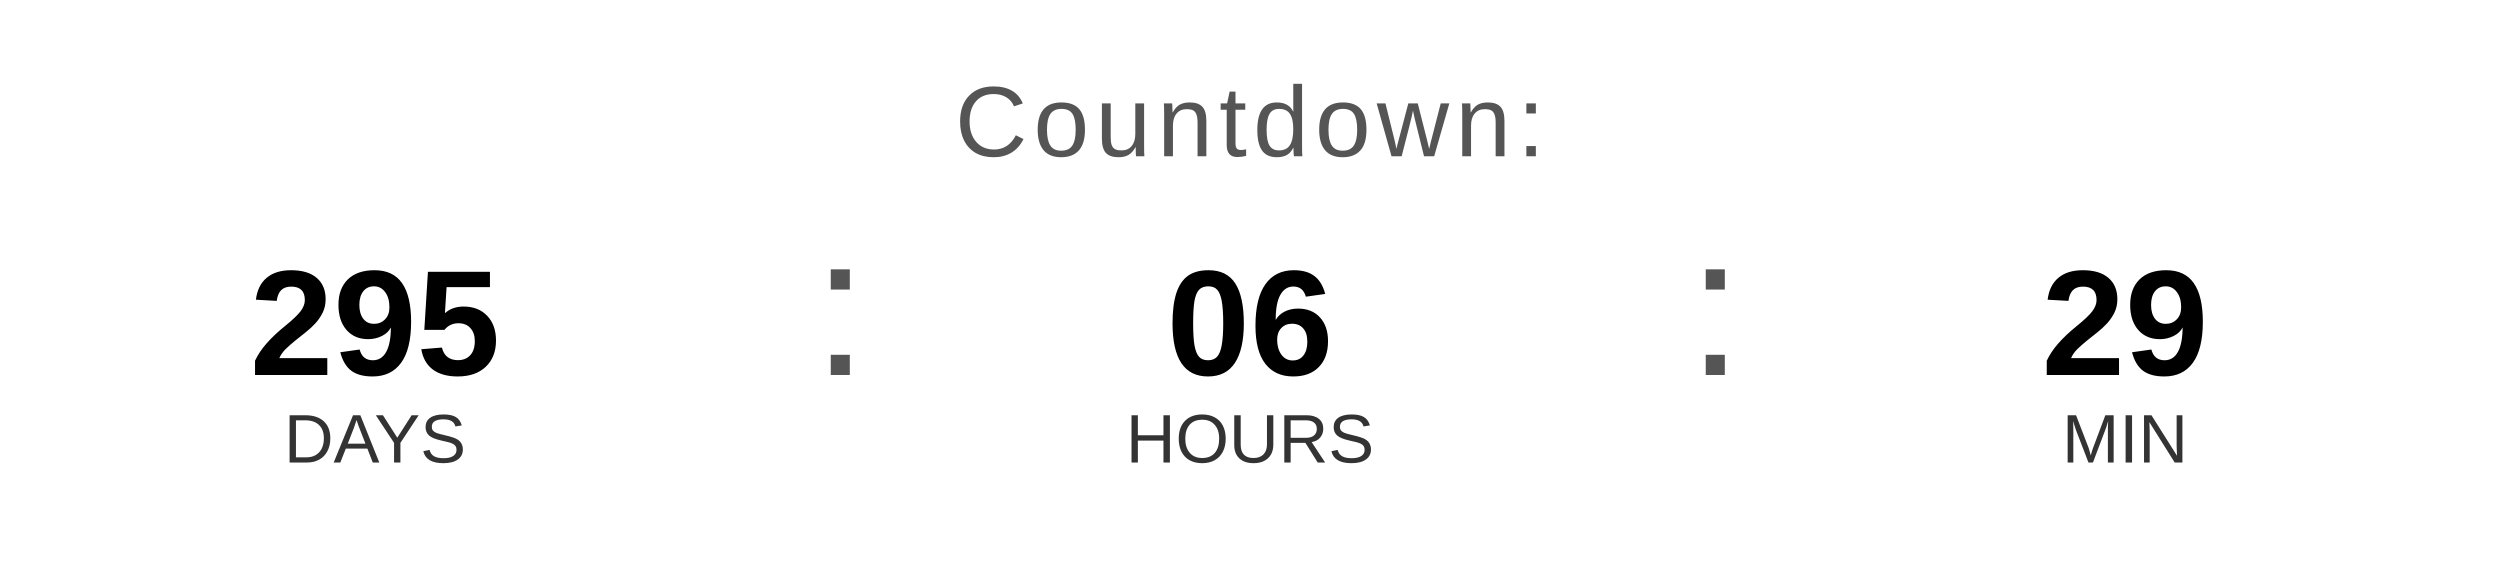
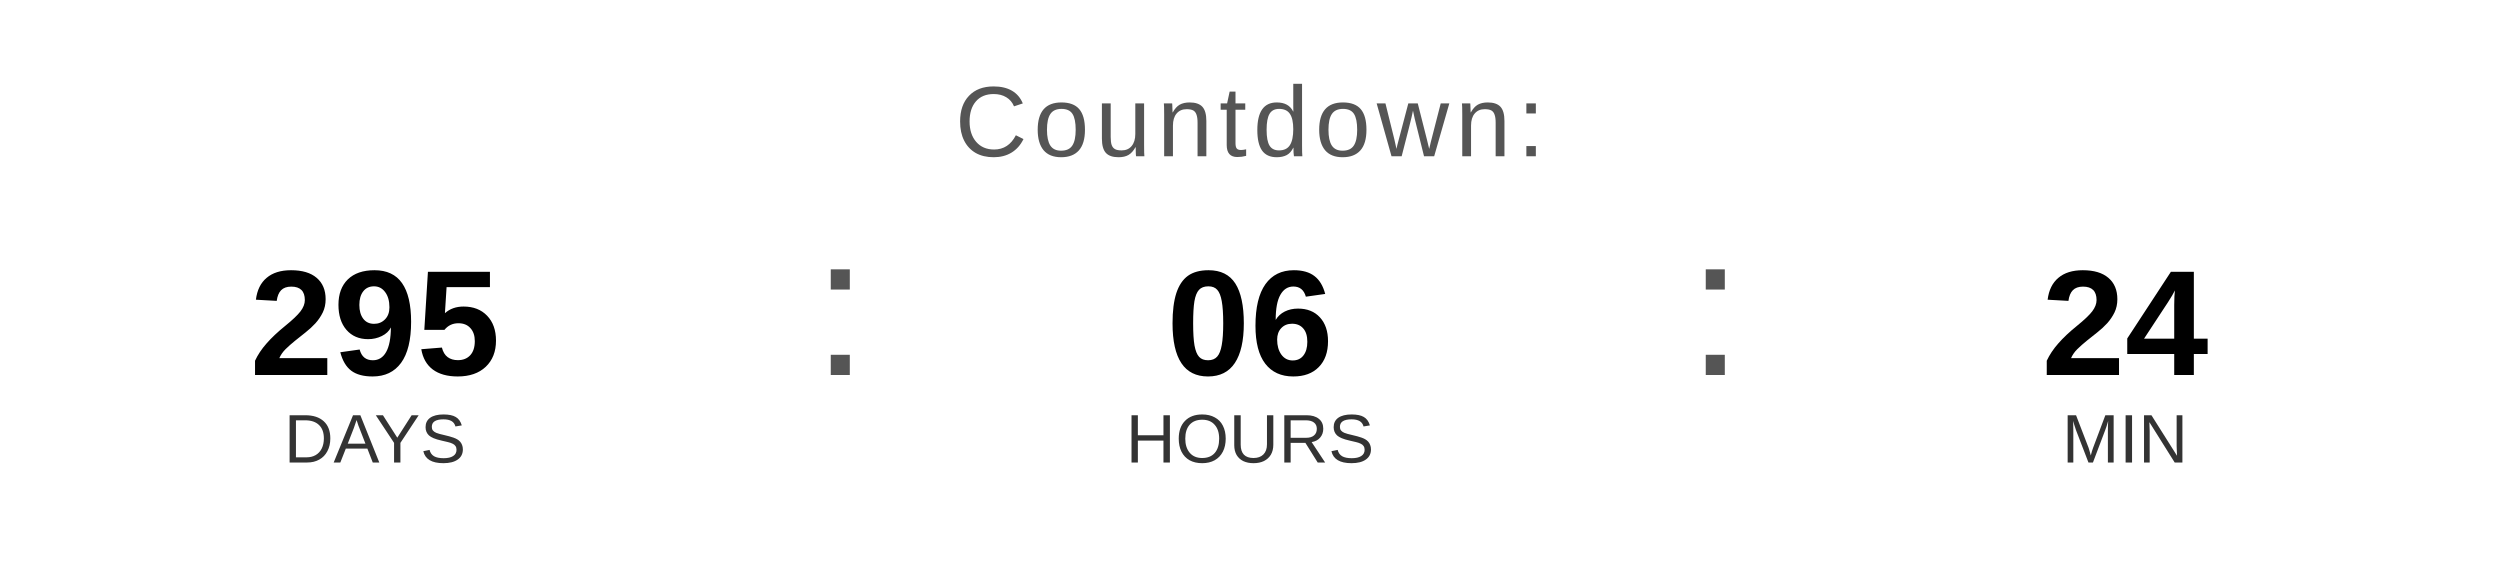
<svg xmlns="http://www.w3.org/2000/svg" width="400" height="90" viewBox="0 0 400 90">
  <text x="200" y="25" font-family="Arial, Helvetica, sans-serif" font-size="16" fill="#555555" text-anchor="middle" letter-spacing="1">
    Countdown:
  </text>
  <text x="60" y="60" font-family="Arial, Helvetica, sans-serif" font-size="24" font-weight="bold" fill="#000000" text-anchor="middle">295</text>
  <text x="60" y="74" font-family="Arial, Helvetica, sans-serif" font-size="11" fill="#333333" text-anchor="middle">DAYS</text>
  <text x="130" y="60" font-family="Arial, sans-serif" font-size="32" fill="#555555">:</text>
  <text x="200" y="60" font-family="Arial, Helvetica, sans-serif" font-size="24" font-weight="bold" fill="#000000" text-anchor="middle">06</text>
  <text x="200" y="74" font-family="Arial, Helvetica, sans-serif" font-size="11" fill="#333333" text-anchor="middle">HOURS</text>
  <text x="270" y="60" font-family="Arial, sans-serif" font-size="32" fill="#555555">:</text>
-   <text x="340" y="60" font-family="Arial, Helvetica, sans-serif" font-size="24" font-weight="bold" fill="#000000" text-anchor="middle">29</text>
+   <text x="340" y="60" font-family="Arial, Helvetica, sans-serif" font-size="24" font-weight="bold" fill="#000000" text-anchor="middle">24</text>
  <text x="340" y="74" font-family="Arial, Helvetica, sans-serif" font-size="11" fill="#333333" text-anchor="middle">MIN</text>
</svg>
